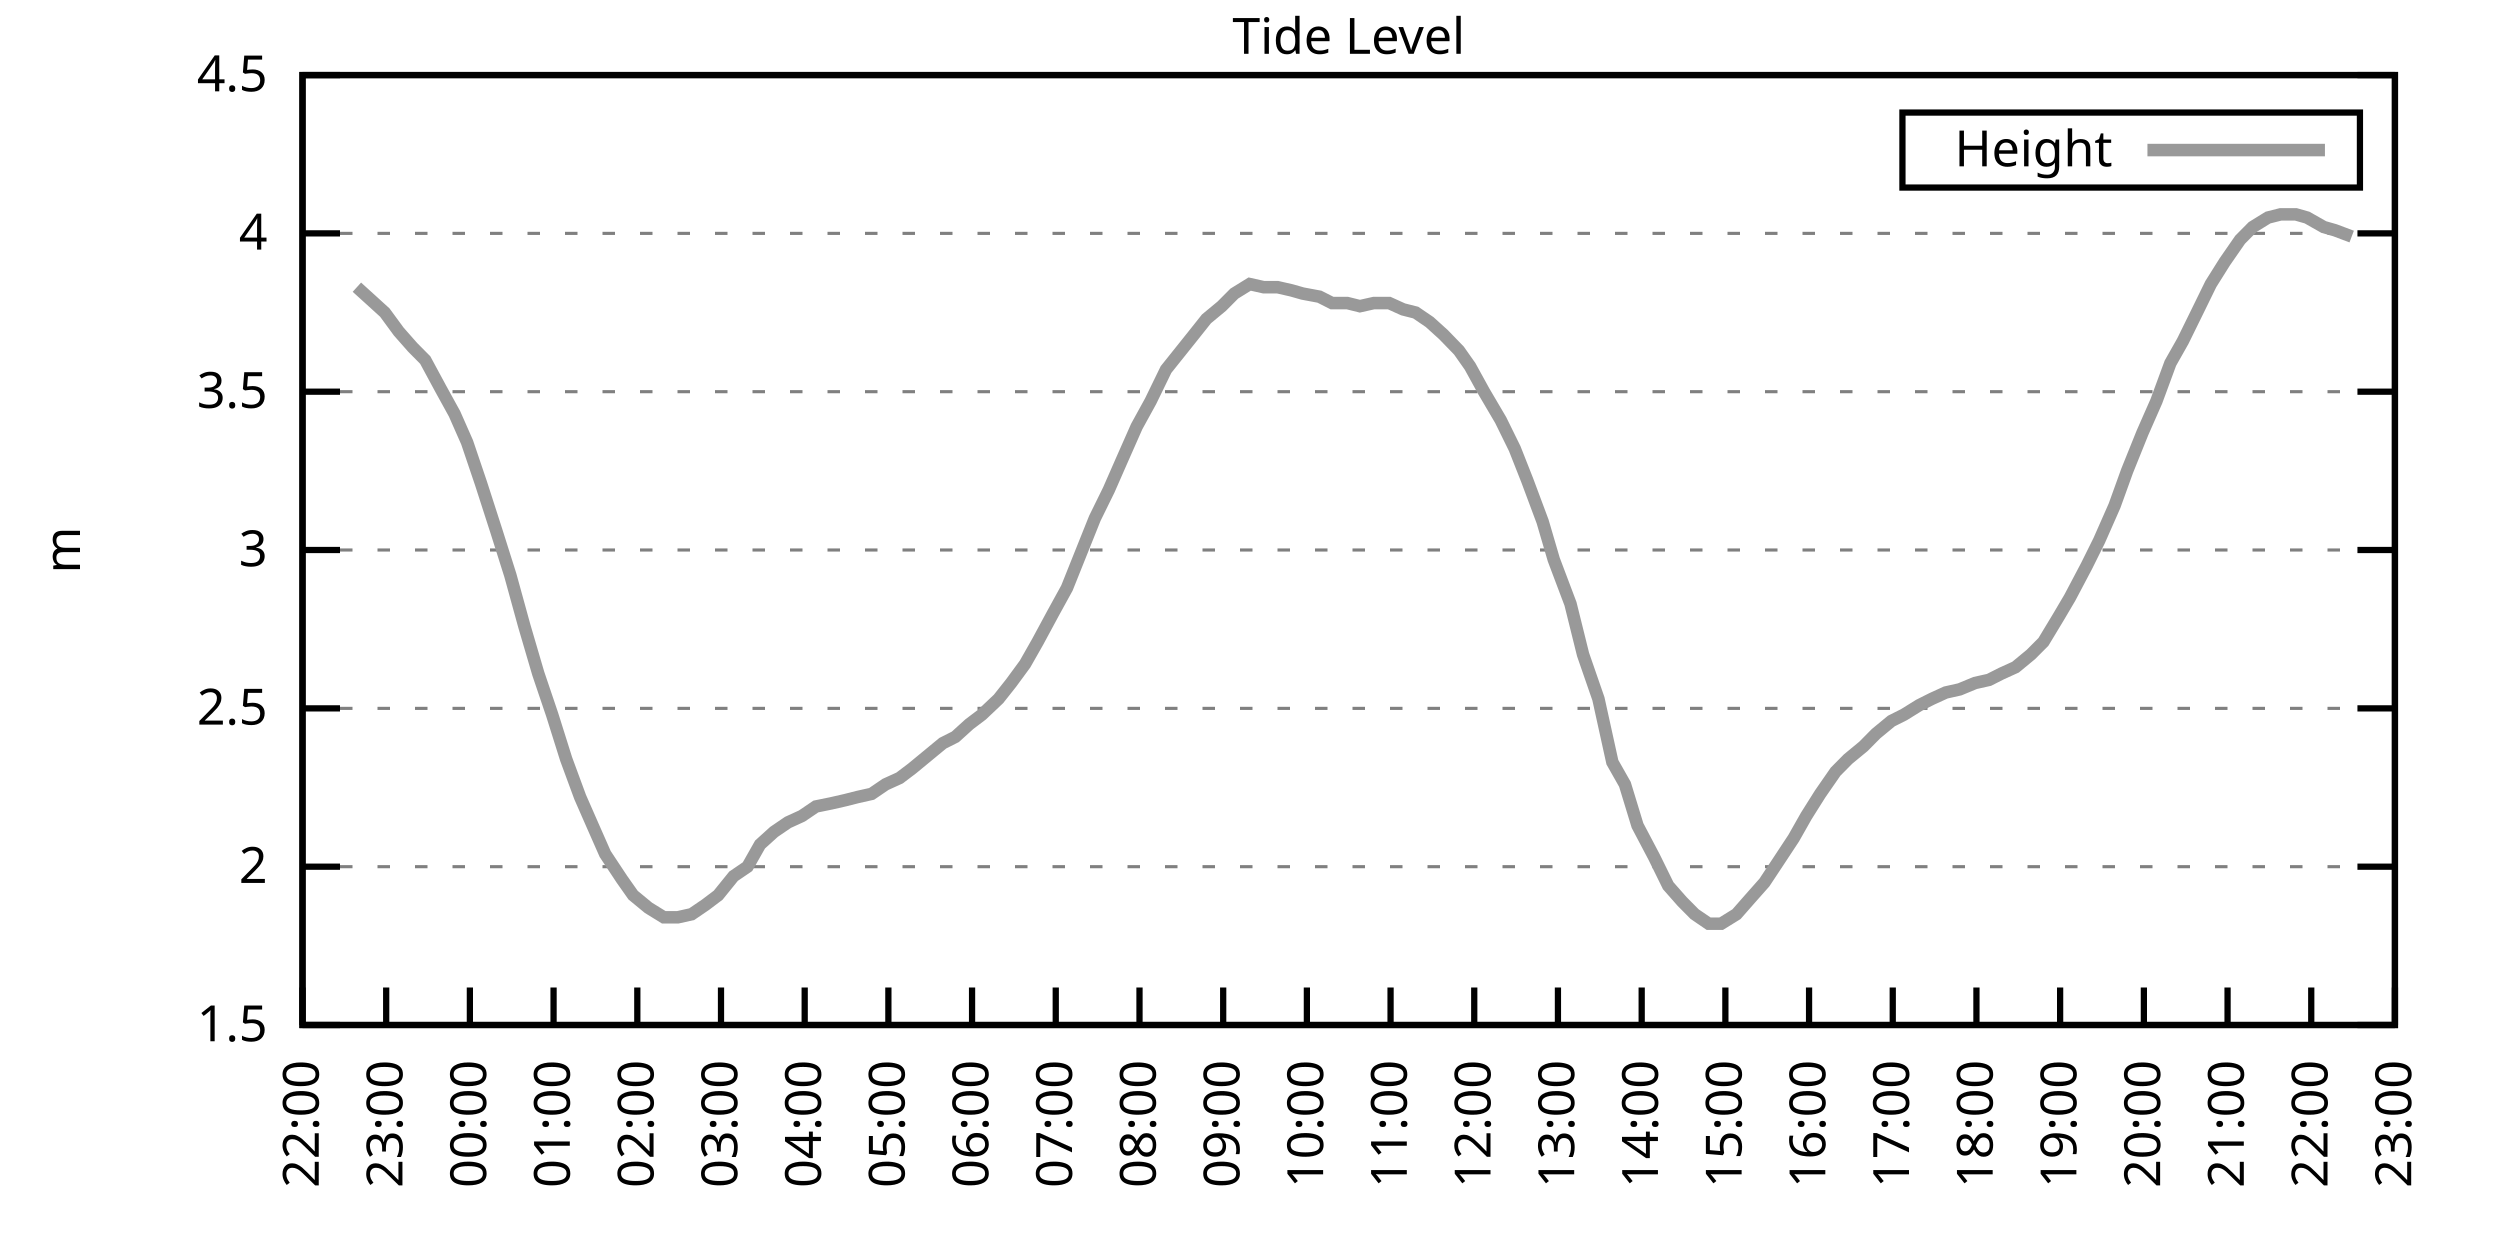
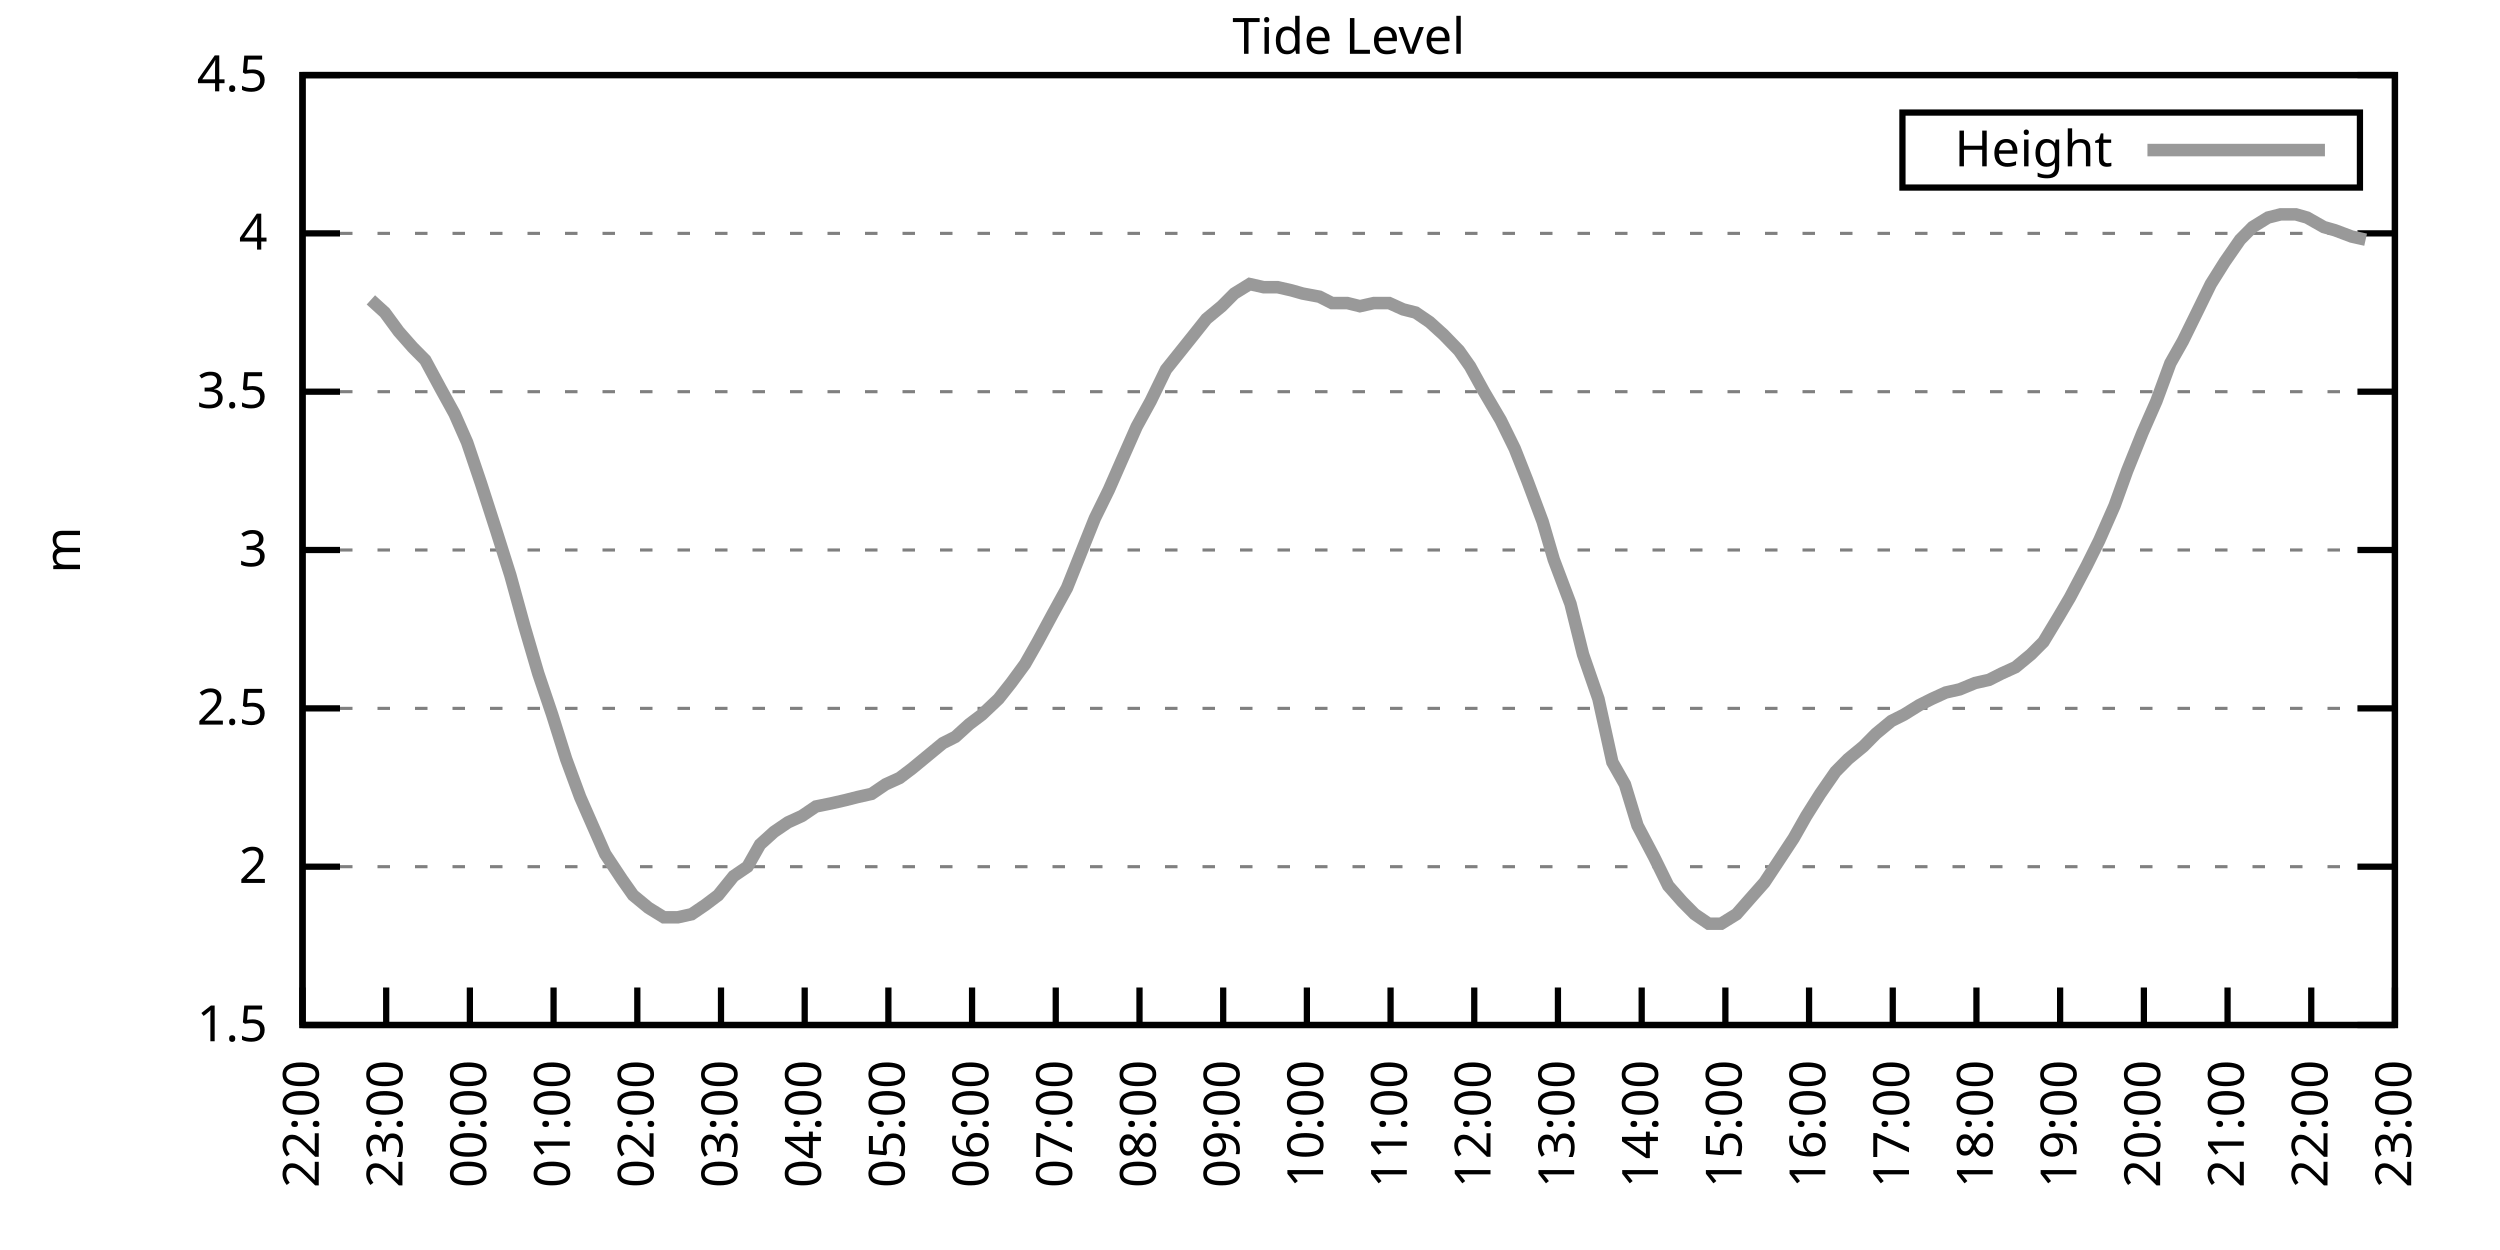
<svg xmlns="http://www.w3.org/2000/svg" xmlns:xlink="http://www.w3.org/1999/xlink" width="400" height="200" viewBox="0 0 400 200">
  <g id="gnuplot_canvas">
    <rect x="0" y="0" width="400" height="200" fill="none" />
    <defs>
      <circle id="gpDot" r="0.5" stroke-width="0.5" stroke="currentColor" />
      <path id="gpPt0" stroke-width="0.333" stroke="currentColor" d="M-1,0 h2 M0,-1 v2" />
      <path id="gpPt1" stroke-width="0.333" stroke="currentColor" d="M-1,-1 L1,1 M1,-1 L-1,1" />
      <path id="gpPt2" stroke-width="0.333" stroke="currentColor" d="M-1,0 L1,0 M0,-1 L0,1 M-1,-1 L1,1 M-1,1 L1,-1" />
      <rect id="gpPt3" stroke-width="0.333" stroke="currentColor" x="-1" y="-1" width="2" height="2" />
      <rect id="gpPt4" stroke-width="0.333" stroke="currentColor" fill="currentColor" x="-1" y="-1" width="2" height="2" />
      <circle id="gpPt5" stroke-width="0.333" stroke="currentColor" cx="0" cy="0" r="1" />
      <use xlink:href="#gpPt5" id="gpPt6" fill="currentColor" stroke="none" />
      <path id="gpPt7" stroke-width="0.333" stroke="currentColor" d="M0,-1.33 L-1.33,0.67 L1.33,0.67 z" />
      <use xlink:href="#gpPt7" id="gpPt8" fill="currentColor" stroke="none" />
      <use xlink:href="#gpPt7" id="gpPt9" stroke="currentColor" transform="rotate(180)" />
      <use xlink:href="#gpPt9" id="gpPt10" fill="currentColor" stroke="none" />
      <use xlink:href="#gpPt3" id="gpPt11" stroke="currentColor" transform="rotate(45)" />
      <use xlink:href="#gpPt11" id="gpPt12" fill="currentColor" stroke="none" />
      <path id="gpPt13" stroke-width="0.333" stroke="currentColor" d="M0,1.330 L1.265,0.411 L0.782,-1.067 L-0.782,-1.076 L-1.265,0.411 z" />
      <use xlink:href="#gpPt13" id="gpPt14" fill="currentColor" stroke="none" />
      <filter id="textbox" filterUnits="objectBoundingBox" x="0" y="0" height="1" width="1">
        <feFlood flood-color="white" flood-opacity="1" result="bgnd" />
        <feComposite in="SourceGraphic" in2="bgnd" operator="atop" />
      </filter>
      <filter id="greybox" filterUnits="objectBoundingBox" x="0" y="0" height="1" width="1">
        <feFlood flood-color="lightgrey" flood-opacity="1" result="grey" />
        <feComposite in="SourceGraphic" in2="grey" operator="atop" />
      </filter>
    </defs>
    <g fill="none" color="white" stroke="currentColor" stroke-width="1.00" stroke-linecap="butt" stroke-linejoin="miter">
</g>
    <g fill="none" color="black" stroke="currentColor" stroke-width="1.00" stroke-linecap="butt" stroke-linejoin="miter">
      <g stroke="none" shape-rendering="crispEdges">
        <polygon fill="rgb(255, 255, 255)" points="48.40,164.00 383.18,164.00 383.18,12.02 48.40,12.02 " />
      </g>
    </g>
    <g fill="none" color="black" stroke="currentColor" stroke-width="1.00" stroke-linecap="butt" stroke-linejoin="miter">
</g>
    <g fill="none" color="black" stroke="black" stroke-width="0.50" stroke-linecap="butt" stroke-linejoin="miter">
</g>
    <g fill="none" color="gray" stroke="currentColor" stroke-width="0.50" stroke-linecap="butt" stroke-linejoin="miter">
      <path stroke="gray" stroke-dasharray="2,4" class="gridline" d="M48.40,164.00 L383.19,164.00  " />
    </g>
    <g fill="none" color="gray" stroke="gray" stroke-width="1.00" stroke-linecap="butt" stroke-linejoin="miter">
</g>
    <g fill="none" color="black" stroke="currentColor" stroke-width="1.00" stroke-linecap="butt" stroke-linejoin="miter">
      <path stroke="black" d="M48.40,164.00 L54.40,164.00 M383.19,164.00 L377.19,164.00  " />
      <g transform="translate(42.80,166.60)" stroke="none" fill="black" font-family="Sans" font-size="8.00" text-anchor="end">
        <text>
          <tspan font-family="Sans"> 1.5</tspan>
        </text>
      </g>
    </g>
    <g fill="none" color="black" stroke="currentColor" stroke-width="1.00" stroke-linecap="butt" stroke-linejoin="miter">
</g>
    <g fill="none" color="black" stroke="black" stroke-width="0.50" stroke-linecap="butt" stroke-linejoin="miter">
</g>
    <g fill="none" color="gray" stroke="currentColor" stroke-width="0.50" stroke-linecap="butt" stroke-linejoin="miter">
      <path stroke="gray" stroke-dasharray="2,4" class="gridline" d="M48.40,138.67 L383.19,138.67  " />
    </g>
    <g fill="none" color="gray" stroke="gray" stroke-width="1.00" stroke-linecap="butt" stroke-linejoin="miter">
</g>
    <g fill="none" color="black" stroke="currentColor" stroke-width="1.00" stroke-linecap="butt" stroke-linejoin="miter">
      <path stroke="black" d="M48.40,138.67 L54.40,138.67 M383.19,138.67 L377.19,138.67  " />
      <g transform="translate(42.80,141.27)" stroke="none" fill="black" font-family="Sans" font-size="8.00" text-anchor="end">
        <text>
          <tspan font-family="Sans"> 2</tspan>
        </text>
      </g>
    </g>
    <g fill="none" color="black" stroke="currentColor" stroke-width="1.00" stroke-linecap="butt" stroke-linejoin="miter">
</g>
    <g fill="none" color="black" stroke="black" stroke-width="0.50" stroke-linecap="butt" stroke-linejoin="miter">
</g>
    <g fill="none" color="gray" stroke="currentColor" stroke-width="0.50" stroke-linecap="butt" stroke-linejoin="miter">
      <path stroke="gray" stroke-dasharray="2,4" class="gridline" d="M48.40,113.34 L383.19,113.34  " />
    </g>
    <g fill="none" color="gray" stroke="gray" stroke-width="1.00" stroke-linecap="butt" stroke-linejoin="miter">
</g>
    <g fill="none" color="black" stroke="currentColor" stroke-width="1.00" stroke-linecap="butt" stroke-linejoin="miter">
      <path stroke="black" d="M48.40,113.34 L54.40,113.34 M383.19,113.34 L377.19,113.34  " />
      <g transform="translate(42.80,115.94)" stroke="none" fill="black" font-family="Sans" font-size="8.00" text-anchor="end">
        <text>
          <tspan font-family="Sans"> 2.5</tspan>
        </text>
      </g>
    </g>
    <g fill="none" color="black" stroke="currentColor" stroke-width="1.00" stroke-linecap="butt" stroke-linejoin="miter">
</g>
    <g fill="none" color="black" stroke="black" stroke-width="0.50" stroke-linecap="butt" stroke-linejoin="miter">
</g>
    <g fill="none" color="gray" stroke="currentColor" stroke-width="0.50" stroke-linecap="butt" stroke-linejoin="miter">
      <path stroke="gray" stroke-dasharray="2,4" class="gridline" d="M48.40,88.00 L383.19,88.00  " />
    </g>
    <g fill="none" color="gray" stroke="gray" stroke-width="1.00" stroke-linecap="butt" stroke-linejoin="miter">
</g>
    <g fill="none" color="black" stroke="currentColor" stroke-width="1.00" stroke-linecap="butt" stroke-linejoin="miter">
      <path stroke="black" d="M48.40,88.00 L54.40,88.00 M383.19,88.00 L377.19,88.00  " />
      <g transform="translate(42.80,90.60)" stroke="none" fill="black" font-family="Sans" font-size="8.00" text-anchor="end">
        <text>
          <tspan font-family="Sans"> 3</tspan>
        </text>
      </g>
    </g>
    <g fill="none" color="black" stroke="currentColor" stroke-width="1.00" stroke-linecap="butt" stroke-linejoin="miter">
</g>
    <g fill="none" color="black" stroke="black" stroke-width="0.50" stroke-linecap="butt" stroke-linejoin="miter">
</g>
    <g fill="none" color="gray" stroke="currentColor" stroke-width="0.50" stroke-linecap="butt" stroke-linejoin="miter">
      <path stroke="gray" stroke-dasharray="2,4" class="gridline" d="M48.40,62.67 L383.19,62.67  " />
    </g>
    <g fill="none" color="gray" stroke="gray" stroke-width="1.00" stroke-linecap="butt" stroke-linejoin="miter">
</g>
    <g fill="none" color="black" stroke="currentColor" stroke-width="1.00" stroke-linecap="butt" stroke-linejoin="miter">
      <path stroke="black" d="M48.40,62.67 L54.40,62.67 M383.19,62.67 L377.19,62.67  " />
      <g transform="translate(42.80,65.27)" stroke="none" fill="black" font-family="Sans" font-size="8.00" text-anchor="end">
        <text>
          <tspan font-family="Sans"> 3.5</tspan>
        </text>
      </g>
    </g>
    <g fill="none" color="black" stroke="currentColor" stroke-width="1.00" stroke-linecap="butt" stroke-linejoin="miter">
</g>
    <g fill="none" color="black" stroke="black" stroke-width="0.50" stroke-linecap="butt" stroke-linejoin="miter">
</g>
    <g fill="none" color="gray" stroke="currentColor" stroke-width="0.50" stroke-linecap="butt" stroke-linejoin="miter">
      <path stroke="gray" stroke-dasharray="2,4" class="gridline" d="M48.40,37.34 L383.19,37.34  " />
    </g>
    <g fill="none" color="gray" stroke="gray" stroke-width="1.00" stroke-linecap="butt" stroke-linejoin="miter">
</g>
    <g fill="none" color="black" stroke="currentColor" stroke-width="1.00" stroke-linecap="butt" stroke-linejoin="miter">
      <path stroke="black" d="M48.40,37.34 L54.40,37.34 M383.19,37.34 L377.19,37.34  " />
      <g transform="translate(42.80,39.94)" stroke="none" fill="black" font-family="Sans" font-size="8.00" text-anchor="end">
        <text>
          <tspan font-family="Sans"> 4</tspan>
        </text>
      </g>
    </g>
    <g fill="none" color="black" stroke="currentColor" stroke-width="1.00" stroke-linecap="butt" stroke-linejoin="miter">
</g>
    <g fill="none" color="black" stroke="black" stroke-width="0.50" stroke-linecap="butt" stroke-linejoin="miter">
</g>
    <g fill="none" color="gray" stroke="currentColor" stroke-width="0.50" stroke-linecap="butt" stroke-linejoin="miter">
      <path stroke="gray" stroke-dasharray="2,4" class="gridline" d="M48.40,12.01 L383.19,12.01  " />
    </g>
    <g fill="none" color="gray" stroke="gray" stroke-width="1.00" stroke-linecap="butt" stroke-linejoin="miter">
</g>
    <g fill="none" color="black" stroke="currentColor" stroke-width="1.00" stroke-linecap="butt" stroke-linejoin="miter">
      <path stroke="black" d="M48.40,12.01 L54.40,12.01 M383.19,12.01 L377.19,12.01  " />
      <g transform="translate(42.80,14.61)" stroke="none" fill="black" font-family="Sans" font-size="8.00" text-anchor="end">
        <text>
          <tspan font-family="Sans"> 4.5</tspan>
        </text>
      </g>
    </g>
    <g fill="none" color="black" stroke="currentColor" stroke-width="1.00" stroke-linecap="butt" stroke-linejoin="miter">
      <path stroke="black" d="M48.40,164.00 L48.40,158.00  " />
      <g transform="translate(51.00,169.60) rotate(270.00)" stroke="none" fill="black" font-family="Sans" font-size="8.00" text-anchor="end">
        <text>
          <tspan font-family="Sans">22:00</tspan>
        </text>
      </g>
    </g>
    <g fill="none" color="black" stroke="currentColor" stroke-width="1.00" stroke-linecap="butt" stroke-linejoin="miter">
      <path stroke="black" d="M61.79,164.00 L61.79,158.00  " />
      <g transform="translate(64.39,169.60) rotate(270.00)" stroke="none" fill="black" font-family="Sans" font-size="8.00" text-anchor="end">
        <text>
          <tspan font-family="Sans">23:00</tspan>
        </text>
      </g>
    </g>
    <g fill="none" color="black" stroke="currentColor" stroke-width="1.00" stroke-linecap="butt" stroke-linejoin="miter">
      <path stroke="black" d="M75.18,164.00 L75.18,158.00  " />
      <g transform="translate(77.78,169.60) rotate(270.00)" stroke="none" fill="black" font-family="Sans" font-size="8.00" text-anchor="end">
        <text>
          <tspan font-family="Sans">00:00</tspan>
        </text>
      </g>
    </g>
    <g fill="none" color="black" stroke="currentColor" stroke-width="1.00" stroke-linecap="butt" stroke-linejoin="miter">
      <path stroke="black" d="M88.57,164.00 L88.57,158.00  " />
      <g transform="translate(91.17,169.60) rotate(270.00)" stroke="none" fill="black" font-family="Sans" font-size="8.00" text-anchor="end">
        <text>
          <tspan font-family="Sans">01:00</tspan>
        </text>
      </g>
    </g>
    <g fill="none" color="black" stroke="currentColor" stroke-width="1.00" stroke-linecap="butt" stroke-linejoin="miter">
      <path stroke="black" d="M101.97,164.00 L101.97,158.00  " />
      <g transform="translate(104.57,169.60) rotate(270.00)" stroke="none" fill="black" font-family="Sans" font-size="8.00" text-anchor="end">
        <text>
          <tspan font-family="Sans">02:00</tspan>
        </text>
      </g>
    </g>
    <g fill="none" color="black" stroke="currentColor" stroke-width="1.00" stroke-linecap="butt" stroke-linejoin="miter">
      <path stroke="black" d="M115.36,164.00 L115.36,158.00  " />
      <g transform="translate(117.96,169.60) rotate(270.00)" stroke="none" fill="black" font-family="Sans" font-size="8.00" text-anchor="end">
        <text>
          <tspan font-family="Sans">03:00</tspan>
        </text>
      </g>
    </g>
    <g fill="none" color="black" stroke="currentColor" stroke-width="1.00" stroke-linecap="butt" stroke-linejoin="miter">
      <path stroke="black" d="M128.75,164.00 L128.75,158.00  " />
      <g transform="translate(131.35,169.60) rotate(270.00)" stroke="none" fill="black" font-family="Sans" font-size="8.00" text-anchor="end">
        <text>
          <tspan font-family="Sans">04:00</tspan>
        </text>
      </g>
    </g>
    <g fill="none" color="black" stroke="currentColor" stroke-width="1.00" stroke-linecap="butt" stroke-linejoin="miter">
      <path stroke="black" d="M142.14,164.00 L142.14,158.00  " />
      <g transform="translate(144.74,169.60) rotate(270.00)" stroke="none" fill="black" font-family="Sans" font-size="8.00" text-anchor="end">
        <text>
          <tspan font-family="Sans">05:00</tspan>
        </text>
      </g>
    </g>
    <g fill="none" color="black" stroke="currentColor" stroke-width="1.00" stroke-linecap="butt" stroke-linejoin="miter">
      <path stroke="black" d="M155.53,164.00 L155.53,158.00  " />
      <g transform="translate(158.13,169.60) rotate(270.00)" stroke="none" fill="black" font-family="Sans" font-size="8.00" text-anchor="end">
        <text>
          <tspan font-family="Sans">06:00</tspan>
        </text>
      </g>
    </g>
    <g fill="none" color="black" stroke="currentColor" stroke-width="1.00" stroke-linecap="butt" stroke-linejoin="miter">
      <path stroke="black" d="M168.92,164.00 L168.92,158.00  " />
      <g transform="translate(171.52,169.60) rotate(270.00)" stroke="none" fill="black" font-family="Sans" font-size="8.00" text-anchor="end">
        <text>
          <tspan font-family="Sans">07:00</tspan>
        </text>
      </g>
    </g>
    <g fill="none" color="black" stroke="currentColor" stroke-width="1.00" stroke-linecap="butt" stroke-linejoin="miter">
      <path stroke="black" d="M182.32,164.00 L182.32,158.00  " />
      <g transform="translate(184.92,169.60) rotate(270.00)" stroke="none" fill="black" font-family="Sans" font-size="8.00" text-anchor="end">
        <text>
          <tspan font-family="Sans">08:00</tspan>
        </text>
      </g>
    </g>
    <g fill="none" color="black" stroke="currentColor" stroke-width="1.00" stroke-linecap="butt" stroke-linejoin="miter">
      <path stroke="black" d="M195.71,164.00 L195.71,158.00  " />
      <g transform="translate(198.31,169.60) rotate(270.00)" stroke="none" fill="black" font-family="Sans" font-size="8.00" text-anchor="end">
        <text>
          <tspan font-family="Sans">09:00</tspan>
        </text>
      </g>
    </g>
    <g fill="none" color="black" stroke="currentColor" stroke-width="1.00" stroke-linecap="butt" stroke-linejoin="miter">
      <path stroke="black" d="M209.10,164.00 L209.10,158.00  " />
      <g transform="translate(211.70,169.60) rotate(270.00)" stroke="none" fill="black" font-family="Sans" font-size="8.00" text-anchor="end">
        <text>
          <tspan font-family="Sans">10:00</tspan>
        </text>
      </g>
    </g>
    <g fill="none" color="black" stroke="currentColor" stroke-width="1.00" stroke-linecap="butt" stroke-linejoin="miter">
      <path stroke="black" d="M222.49,164.00 L222.49,158.00  " />
      <g transform="translate(225.09,169.60) rotate(270.00)" stroke="none" fill="black" font-family="Sans" font-size="8.00" text-anchor="end">
        <text>
          <tspan font-family="Sans">11:00</tspan>
        </text>
      </g>
    </g>
    <g fill="none" color="black" stroke="currentColor" stroke-width="1.00" stroke-linecap="butt" stroke-linejoin="miter">
      <path stroke="black" d="M235.88,164.00 L235.88,158.00  " />
      <g transform="translate(238.48,169.60) rotate(270.00)" stroke="none" fill="black" font-family="Sans" font-size="8.00" text-anchor="end">
        <text>
          <tspan font-family="Sans">12:00</tspan>
        </text>
      </g>
    </g>
    <g fill="none" color="black" stroke="currentColor" stroke-width="1.00" stroke-linecap="butt" stroke-linejoin="miter">
      <path stroke="black" d="M249.27,164.00 L249.27,158.00  " />
      <g transform="translate(251.87,169.60) rotate(270.00)" stroke="none" fill="black" font-family="Sans" font-size="8.00" text-anchor="end">
        <text>
          <tspan font-family="Sans">13:00</tspan>
        </text>
      </g>
    </g>
    <g fill="none" color="black" stroke="currentColor" stroke-width="1.00" stroke-linecap="butt" stroke-linejoin="miter">
      <path stroke="black" d="M262.67,164.00 L262.67,158.00  " />
      <g transform="translate(265.27,169.60) rotate(270.00)" stroke="none" fill="black" font-family="Sans" font-size="8.00" text-anchor="end">
        <text>
          <tspan font-family="Sans">14:00</tspan>
        </text>
      </g>
    </g>
    <g fill="none" color="black" stroke="currentColor" stroke-width="1.00" stroke-linecap="butt" stroke-linejoin="miter">
      <path stroke="black" d="M276.06,164.00 L276.06,158.00  " />
      <g transform="translate(278.66,169.60) rotate(270.00)" stroke="none" fill="black" font-family="Sans" font-size="8.00" text-anchor="end">
        <text>
          <tspan font-family="Sans">15:00</tspan>
        </text>
      </g>
    </g>
    <g fill="none" color="black" stroke="currentColor" stroke-width="1.00" stroke-linecap="butt" stroke-linejoin="miter">
      <path stroke="black" d="M289.45,164.00 L289.45,158.00  " />
      <g transform="translate(292.05,169.60) rotate(270.00)" stroke="none" fill="black" font-family="Sans" font-size="8.00" text-anchor="end">
        <text>
          <tspan font-family="Sans">16:00</tspan>
        </text>
      </g>
    </g>
    <g fill="none" color="black" stroke="currentColor" stroke-width="1.00" stroke-linecap="butt" stroke-linejoin="miter">
      <path stroke="black" d="M302.84,164.00 L302.84,158.00  " />
      <g transform="translate(305.44,169.60) rotate(270.00)" stroke="none" fill="black" font-family="Sans" font-size="8.00" text-anchor="end">
        <text>
          <tspan font-family="Sans">17:00</tspan>
        </text>
      </g>
    </g>
    <g fill="none" color="black" stroke="currentColor" stroke-width="1.00" stroke-linecap="butt" stroke-linejoin="miter">
      <path stroke="black" d="M316.23,164.00 L316.23,158.00  " />
      <g transform="translate(318.83,169.60) rotate(270.00)" stroke="none" fill="black" font-family="Sans" font-size="8.00" text-anchor="end">
        <text>
          <tspan font-family="Sans">18:00</tspan>
        </text>
      </g>
    </g>
    <g fill="none" color="black" stroke="currentColor" stroke-width="1.00" stroke-linecap="butt" stroke-linejoin="miter">
      <path stroke="black" d="M329.62,164.00 L329.62,158.00  " />
      <g transform="translate(332.22,169.60) rotate(270.00)" stroke="none" fill="black" font-family="Sans" font-size="8.00" text-anchor="end">
        <text>
          <tspan font-family="Sans">19:00</tspan>
        </text>
      </g>
    </g>
    <g fill="none" color="black" stroke="currentColor" stroke-width="1.00" stroke-linecap="butt" stroke-linejoin="miter">
      <path stroke="black" d="M343.02,164.00 L343.02,158.00  " />
      <g transform="translate(345.62,169.60) rotate(270.00)" stroke="none" fill="black" font-family="Sans" font-size="8.00" text-anchor="end">
        <text>
          <tspan font-family="Sans">20:00</tspan>
        </text>
      </g>
    </g>
    <g fill="none" color="black" stroke="currentColor" stroke-width="1.00" stroke-linecap="butt" stroke-linejoin="miter">
      <path stroke="black" d="M356.41,164.00 L356.41,158.00  " />
      <g transform="translate(359.01,169.60) rotate(270.00)" stroke="none" fill="black" font-family="Sans" font-size="8.00" text-anchor="end">
        <text>
          <tspan font-family="Sans">21:00</tspan>
        </text>
      </g>
    </g>
    <g fill="none" color="black" stroke="currentColor" stroke-width="1.00" stroke-linecap="butt" stroke-linejoin="miter">
      <path stroke="black" d="M369.80,164.00 L369.80,158.00  " />
      <g transform="translate(372.40,169.60) rotate(270.00)" stroke="none" fill="black" font-family="Sans" font-size="8.00" text-anchor="end">
        <text>
          <tspan font-family="Sans">22:00</tspan>
        </text>
      </g>
    </g>
    <g fill="none" color="black" stroke="currentColor" stroke-width="1.00" stroke-linecap="butt" stroke-linejoin="miter">
      <path stroke="black" d="M383.19,164.00 L383.19,158.00  " />
      <g transform="translate(385.79,169.60) rotate(270.00)" stroke="none" fill="black" font-family="Sans" font-size="8.00" text-anchor="end">
        <text>
          <tspan font-family="Sans">23:00</tspan>
        </text>
      </g>
    </g>
    <g fill="none" color="black" stroke="currentColor" stroke-width="1.00" stroke-linecap="butt" stroke-linejoin="miter">
</g>
    <g fill="none" color="black" stroke="currentColor" stroke-width="1.00" stroke-linecap="butt" stroke-linejoin="miter">
      <path stroke="black" d="M48.40,12.01 L48.40,164.00 L383.19,164.00 L383.19,12.01 L48.40,12.01 Z  " />
    </g>
    <g fill="none" color="black" stroke="currentColor" stroke-width="1.00" stroke-linecap="butt" stroke-linejoin="miter">
</g>
    <g fill="none" color="black" stroke="currentColor" stroke-width="1.00" stroke-linecap="butt" stroke-linejoin="miter">
      <path stroke="black" d="M304.39,30.01 L304.39,18.01 L377.59,18.01 L377.59,30.01 L304.39,30.01 Z  " />
    </g>
    <g id="Tide_level_plot_1">
      <g fill="none" color="white" stroke="black" stroke-width="2.00" stroke-linecap="butt" stroke-linejoin="miter">
</g>
      <g fill="none" color="black" stroke="currentColor" stroke-width="2.00" stroke-linecap="butt" stroke-linejoin="miter">
        <g transform="translate(337.99,26.61)" stroke="none" fill="black" font-family="Sans" font-size="8.00" text-anchor="end">
          <text>
            <tspan font-family="Sans">Height</tspan>
          </text>
        </g>
      </g>
      <g fill="none" color="black" stroke="currentColor" stroke-width="2.00" stroke-linecap="butt" stroke-linejoin="miter">
-         <path stroke="rgb(153, 153, 153)" d="M343.59,24.01 L371.99,24.01 M57.10,45.95 L59.34,47.98 L61.57,50.01 L63.80,53.05 L66.03,55.58 L68.04,57.61   L70.50,62.17 L72.73,66.22 L74.74,70.78 L76.97,77.37 L79.42,84.97 L81.66,92.06 L83.89,100.16 L86.12,107.76   L88.35,114.35 L90.58,121.44 L92.82,127.52 L94.82,132.08 L96.83,136.64 L99.51,140.69 L101.30,143.23 L103.75,145.25   L106.21,146.77 L108.44,146.77 L110.67,146.27 L112.90,144.75 L114.91,143.23 L117.37,140.19 L119.60,138.67 L121.61,135.12   L123.84,133.10 L126.07,131.58 L128.30,130.56 L130.54,129.04 L132.99,128.54 L135.22,128.03 L137.23,127.52 L139.46,127.02   L141.69,125.50 L143.93,124.48 L145.94,122.96 L148.39,120.94 L150.85,118.91 L152.85,117.90 L155.09,115.87 L157.10,114.35   L159.77,111.82 L161.78,109.28 L164.01,106.24 L166.02,102.70 L168.48,98.14 L170.71,94.08 L172.94,88.51 L175.17,82.94   L177.41,78.38 L179.41,73.82 L181.87,68.25 L184.10,64.19 L186.56,59.13 L191.02,53.55 L193.03,51.02 L195.48,48.99   L197.49,46.97 L199.95,45.45 L202.18,45.95 L204.41,45.95 L206.64,46.46 L208.43,46.97 L211.11,47.47 L213.12,48.49   L215.57,48.49 L217.58,48.99 L219.81,48.49 L222.27,48.49 L224.50,49.50 L226.51,50.01 L228.74,51.53 L230.97,53.55   L233.43,56.09 L235.21,58.62 L237.44,62.67 L240.12,67.23 L242.36,71.79 L244.36,76.86 L246.82,83.45 L248.60,89.52   L251.28,96.62 L253.29,104.72 L255.75,111.82 L257.98,121.95 L259.99,125.50 L262.00,132.08 L264.67,137.15 L266.91,141.71   L269.14,144.24 L271.15,146.27 L273.38,147.79 L275.39,147.79 L277.84,146.27 L280.07,143.73 L282.31,141.20 L284.32,138.16   L286.99,134.11 L289.00,130.56 L291.23,127.02 L293.69,123.47 L295.70,121.44 L298.15,119.42 L300.16,117.39 L302.62,115.36   L304.63,114.35 L307.08,112.83 L309.09,111.82 L311.32,110.80 L313.55,110.30 L316.01,109.28 L318.24,108.78 L320.25,107.76   L322.48,106.75 L324.94,104.72 L326.95,102.70 L329.40,98.64 L331.19,95.60 L333.86,90.54 L335.87,86.49 L338.33,80.91   L340.34,75.34 L342.79,69.26 L345.02,64.19 L347.26,58.11 L349.26,54.57 L351.50,50.01 L353.73,45.45 L355.96,41.90   L358.42,38.35 L360.42,36.33 L362.88,34.81 L364.89,34.30 L367.34,34.30 L369.13,34.81 L371.81,36.33 L373.59,36.84   L376.27,37.85  " />
+         <path stroke="rgb(153, 153, 153)" d="M343.59,24.01 L371.99,24.01 M59.34,47.98 L61.57,50.01 L63.80,53.05 L66.03,55.58 L68.04,57.61 L70.50,62.17   L72.73,66.22 L74.74,70.78 L76.97,77.37 L79.42,84.97 L81.66,92.06 L83.89,100.16 L86.12,107.76 L88.35,114.35   L90.58,121.44 L92.82,127.52 L94.82,132.08 L96.83,136.64 L99.51,140.69 L101.30,143.23 L103.75,145.25 L106.21,146.77   L108.44,146.77 L110.67,146.27 L112.90,144.75 L114.91,143.23 L117.37,140.19 L119.60,138.67 L121.61,135.12 L123.84,133.10   L126.07,131.58 L128.30,130.56 L130.54,129.04 L132.99,128.54 L135.22,128.03 L137.23,127.52 L139.46,127.02 L141.69,125.50   L143.93,124.48 L145.94,122.96 L148.39,120.94 L150.85,118.91 L152.85,117.90 L155.09,115.87 L157.10,114.35 L159.77,111.82   L161.78,109.28 L164.01,106.24 L166.02,102.70 L168.48,98.14 L170.71,94.08 L172.94,88.51 L175.17,82.94 L177.41,78.38   L179.41,73.82 L181.87,68.25 L184.10,64.19 L186.56,59.13 L191.02,53.55 L193.03,51.02 L195.48,48.99 L197.49,46.97   L199.95,45.45 L202.18,45.95 L204.41,45.95 L206.64,46.46 L208.43,46.97 L211.11,47.47 L213.12,48.49 L215.57,48.49   L217.58,48.99 L219.81,48.49 L222.27,48.49 L224.50,49.50 L226.51,50.01 L228.74,51.53 L230.97,53.55 L233.43,56.09   L235.21,58.62 L237.44,62.67 L240.12,67.23 L242.36,71.79 L244.36,76.86 L246.82,83.45 L248.60,89.52 L251.28,96.62   L253.29,104.72 L255.75,111.82 L257.98,121.95 L259.99,125.50 L262.00,132.08 L264.67,137.15 L266.91,141.71 L269.14,144.24   L271.15,146.27 L273.38,147.79 L275.39,147.79 L277.84,146.27 L280.07,143.73 L282.31,141.20 L284.32,138.16 L286.99,134.11   L289.00,130.56 L291.23,127.02 L293.69,123.47 L295.70,121.44 L298.15,119.42 L300.16,117.39 L302.62,115.36 L304.63,114.35   L307.08,112.83 L309.09,111.82 L311.32,110.80 L313.55,110.30 L316.01,109.28 L318.24,108.78 L320.25,107.76 L322.48,106.75   L324.94,104.72 L326.95,102.70 L329.40,98.64 L331.19,95.60 L333.86,90.54 L335.87,86.49 L338.33,80.91 L340.34,75.34   L342.79,69.26 L345.02,64.19 L347.26,58.11 L349.26,54.57 L351.50,50.01 L353.73,45.45 L355.96,41.90 L358.42,38.35   L360.42,36.33 L362.88,34.81 L364.89,34.30 L367.34,34.30 L369.13,34.81 L371.81,36.33 L373.59,36.84 L376.27,37.85   L378.50,38.35  " />
      </g>
    </g>
    <g fill="none" color="black" stroke="currentColor" stroke-width="2.00" stroke-linecap="butt" stroke-linejoin="miter">
</g>
    <g fill="none" color="black" stroke="black" stroke-width="1.00" stroke-linecap="butt" stroke-linejoin="miter">
</g>
    <g fill="none" color="black" stroke="currentColor" stroke-width="1.00" stroke-linecap="butt" stroke-linejoin="miter">
      <path stroke="black" d="M48.40,12.01 L48.40,164.00 L383.19,164.00 L383.19,12.01 L48.40,12.01 Z  " />
      <g transform="translate(12.80,88.01) rotate(270.00)" stroke="none" fill="black" font-family="Sans" font-size="8.00" text-anchor="middle">
        <text>
          <tspan font-family="Sans">m</tspan>
        </text>
      </g>
    </g>
    <g fill="none" color="black" stroke="currentColor" stroke-width="1.00" stroke-linecap="butt" stroke-linejoin="miter">
</g>
    <g fill="none" color="black" stroke="currentColor" stroke-width="1.00" stroke-linecap="butt" stroke-linejoin="miter">
      <g transform="translate(215.79,8.61)" stroke="none" fill="black" font-family="Sans" font-size="8.00" text-anchor="middle">
        <text>
          <tspan font-family="Sans">Tide Level</tspan>
        </text>
      </g>
    </g>
    <g fill="none" color="black" stroke="currentColor" stroke-width="1.00" stroke-linecap="butt" stroke-linejoin="miter">
</g>
  </g>
</svg>
